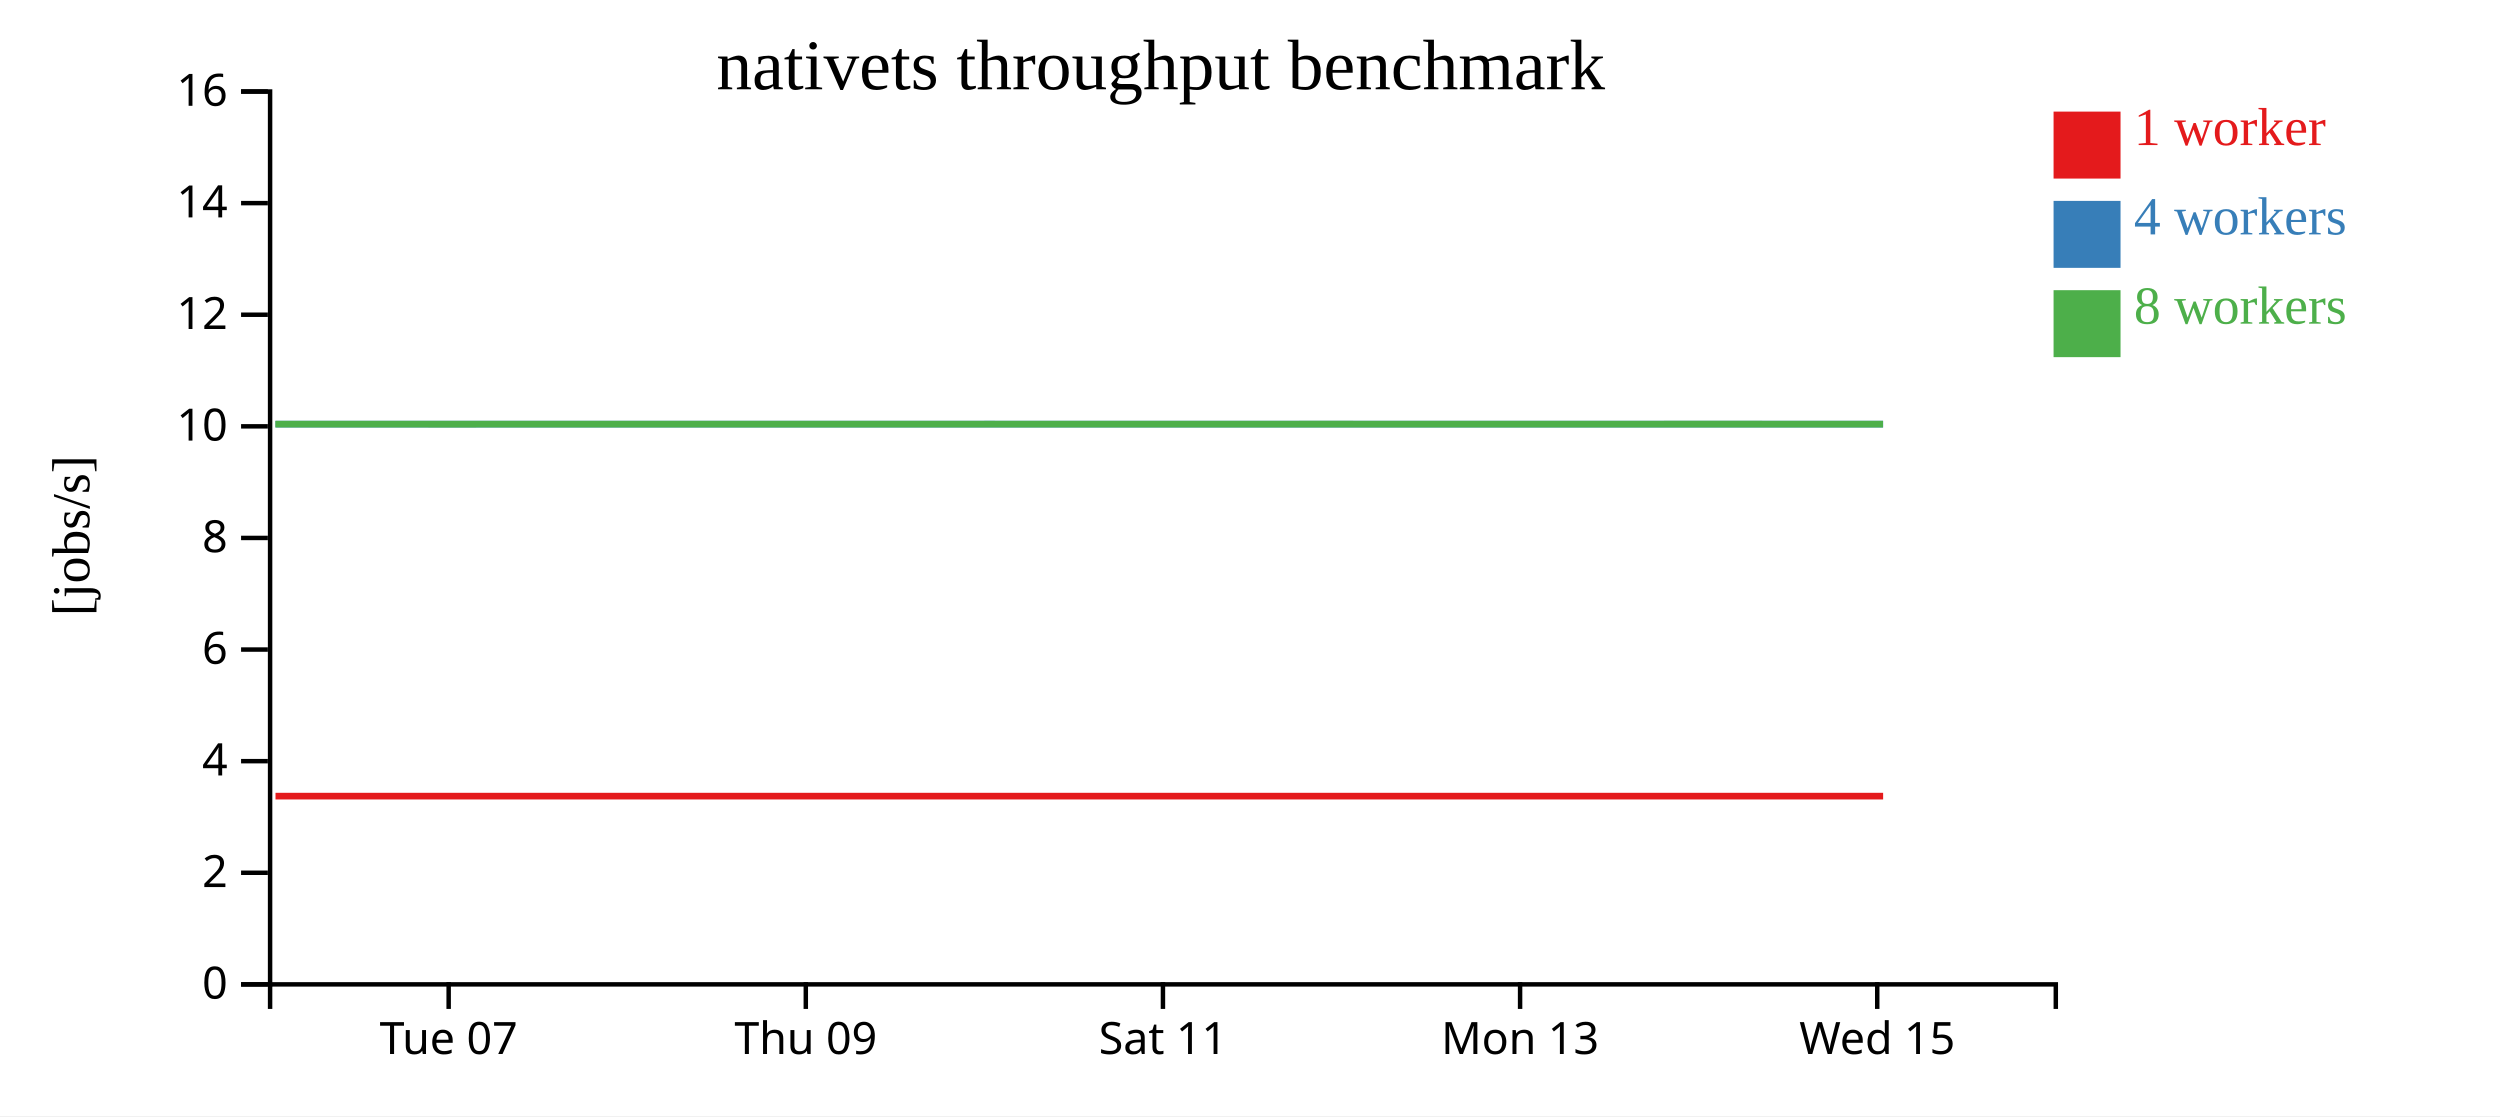
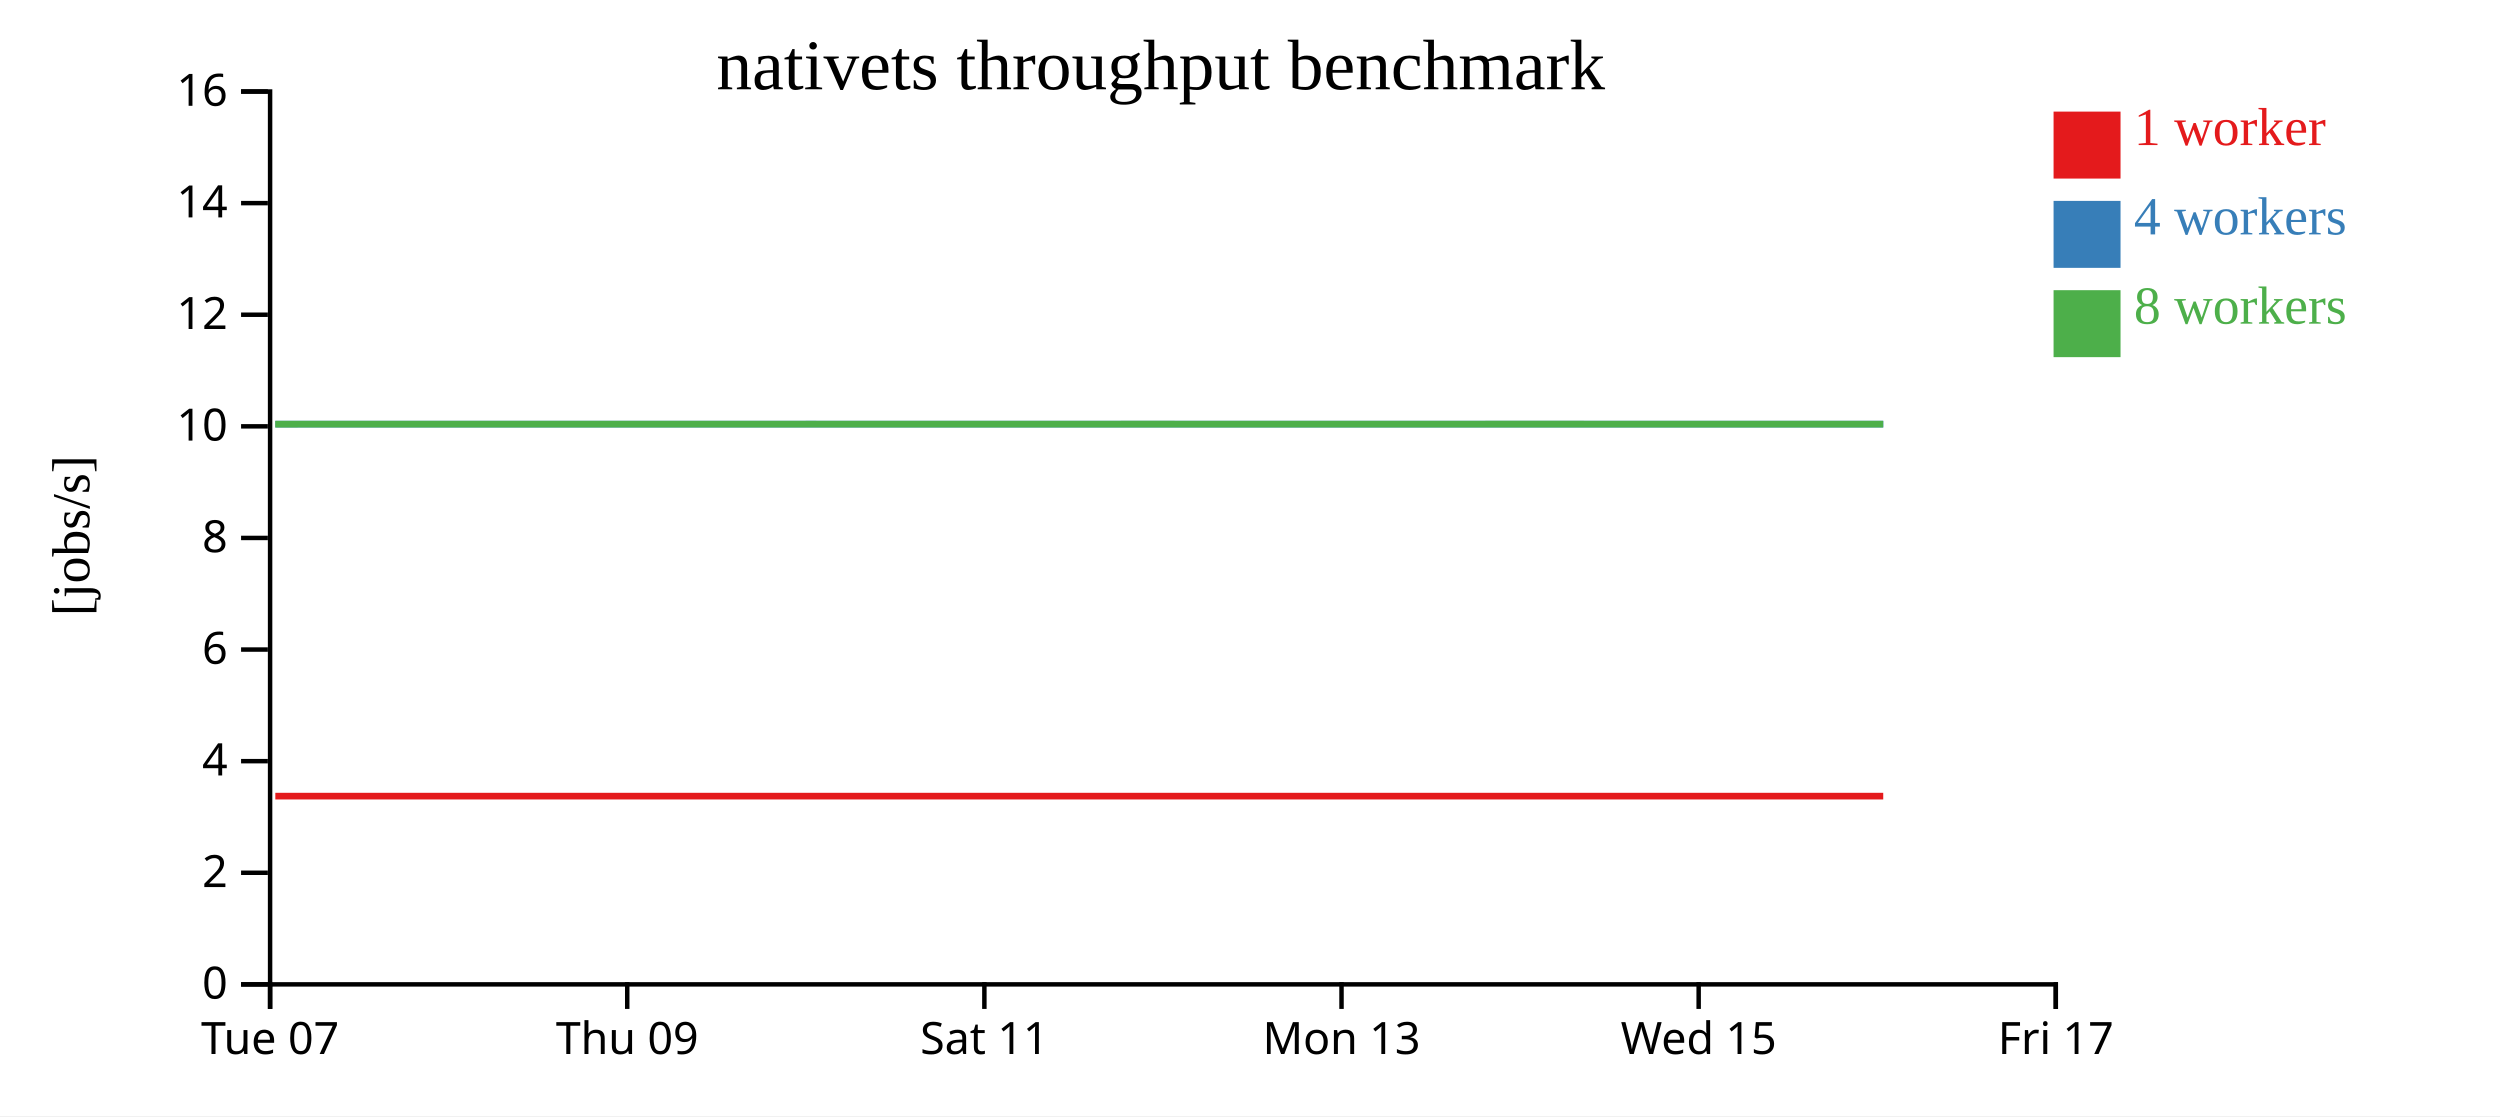
<svg xmlns="http://www.w3.org/2000/svg" width="560" height="250">
  <rect width="100%" height="100%" fill="white" />
  <g transform="translate(60,20)">
    <g transform="translate(0,200)" fill="none" font-size="10" font-family="sans-serif" text-anchor="middle">
      <path class="domain" stroke="currentColor" d="M0.5,6V0.5H400.5V6" />
-       <g class="tick" opacity="1" transform="translate(40.5,0)">
+       <g class="tick" opacity="1" transform="translate(0.5,0)">
        <line stroke="currentColor" y2="6" />
        <text fill="currentColor" y="9" dy="0.71em">Tue 07</text>
      </g>
-       <g class="tick" opacity="1" transform="translate(120.5,0)">
+       <g class="tick" opacity="1" transform="translate(80.5,0)">
        <line stroke="currentColor" y2="6" />
        <text fill="currentColor" y="9" dy="0.71em">Thu 09</text>
      </g>
-       <g class="tick" opacity="1" transform="translate(200.5,0)">
+       <g class="tick" opacity="1" transform="translate(160.5,0)">
        <line stroke="currentColor" y2="6" />
        <text fill="currentColor" y="9" dy="0.71em">Sat 11</text>
      </g>
-       <g class="tick" opacity="1" transform="translate(280.5,0)">
+       <g class="tick" opacity="1" transform="translate(240.5,0)">
        <line stroke="currentColor" y2="6" />
        <text fill="currentColor" y="9" dy="0.71em">Mon 13</text>
      </g>
-       <g class="tick" opacity="1" transform="translate(360.5,0)">
+       <g class="tick" opacity="1" transform="translate(320.5,0)">
        <line stroke="currentColor" y2="6" />
        <text fill="currentColor" y="9" dy="0.71em">Wed 15</text>
+       </g>
+       <g class="tick" opacity="1" transform="translate(400.5,0)">
+         <line stroke="currentColor" y2="6" />
+         <text fill="currentColor" y="9" dy="0.71em">Fri 17</text>
      </g>
    </g>
    <g fill="none" font-size="10" font-family="sans-serif" text-anchor="end">
      <path class="domain" stroke="currentColor" d="M-6,200.5H0.5V0.5H-6" />
      <g class="tick" opacity="1" transform="translate(0,200.5)">
        <line stroke="currentColor" x2="-6" />
        <text fill="currentColor" x="-9" dy="0.32em">0</text>
      </g>
      <g class="tick" opacity="1" transform="translate(0,175.5)">
        <line stroke="currentColor" x2="-6" />
        <text fill="currentColor" x="-9" dy="0.32em">2</text>
      </g>
      <g class="tick" opacity="1" transform="translate(0,150.5)">
        <line stroke="currentColor" x2="-6" />
        <text fill="currentColor" x="-9" dy="0.32em">4</text>
      </g>
      <g class="tick" opacity="1" transform="translate(0,125.5)">
        <line stroke="currentColor" x2="-6" />
        <text fill="currentColor" x="-9" dy="0.32em">6</text>
      </g>
      <g class="tick" opacity="1" transform="translate(0,100.5)">
        <line stroke="currentColor" x2="-6" />
        <text fill="currentColor" x="-9" dy="0.32em">8</text>
      </g>
      <g class="tick" opacity="1" transform="translate(0,75.5)">
        <line stroke="currentColor" x2="-6" />
        <text fill="currentColor" x="-9" dy="0.32em">10</text>
      </g>
      <g class="tick" opacity="1" transform="translate(0,50.5)">
        <line stroke="currentColor" x2="-6" />
        <text fill="currentColor" x="-9" dy="0.32em">12</text>
      </g>
      <g class="tick" opacity="1" transform="translate(0,25.5)">
        <line stroke="currentColor" x2="-6" />
        <text fill="currentColor" x="-9" dy="0.32em">14</text>
      </g>
      <g class="tick" opacity="1" transform="translate(0,0.5)">
        <line stroke="currentColor" x2="-6" />
        <text fill="currentColor" x="-9" dy="0.32em">16</text>
      </g>
    </g>
    <text text-anchor="middle" style="font-size: 12px" transform="rotate(-90)" y="-40" x="-100">[jobs/s]</text>
    <text text-anchor="middle" style="font-size: 16px" y="0" x="200">nativets throughput benchmark</text>
-     <path class="line" fill="none" stroke="#e41a1c" stroke-width="1.5" d="M1.714,158.337L41.673,158.337L81.701,158.336L121.491,158.336L161.678,158.335L201.631,158.334L241.792,158.335L281.788,158.336L321.828,158.335L361.821,158.337" />
-     <path class="line" fill="none" stroke="#377eb8" stroke-width="1.5" d="M1.713,75.003L41.682,75.01L81.679,75.002L121.486,75.009L161.67,75.001L201.636,75.009L241.781,75.007L281.806,75.006L321.828,75.009L361.823,75.01" />
-     <path class="line" fill="none" stroke="#4daf4a" stroke-width="1.5" d="M1.685,75.005L41.657,75.011L81.661,75.004L121.454,75.01L161.652,75.003L201.599,75.002L241.762,75.001L281.777,75.008L321.792,75L361.794,75.006" />
+     <path class="line" fill="none" stroke="#e41a1c" stroke-width="1.5" d="M1.673,158.337L41.701,158.336L81.491,158.336L121.678,158.335L161.631,158.334L201.792,158.335L241.788,158.336L281.828,158.335L321.821,158.337L361.844,158.334" />
+     <path class="line" fill="none" stroke="#377eb8" stroke-width="1.5" d="M1.682,75.01L41.679,75.002L81.486,75.009L121.67,75.001L161.636,75.009L201.781,75.007L241.806,75.006L281.828,75.009L321.823,75.01L361.862,75.008" />
+     <path class="line" fill="none" stroke="#4daf4a" stroke-width="1.5" d="M1.657,75.011L41.661,75.004L81.454,75.01L121.652,75.003L161.599,75.002L201.762,75.001L241.777,75.008L281.792,75L321.794,75.006L361.831,75.007" />
    <rect class="dot" x="400" y="5" width="15" height="15" style="fill: #e41a1c;" />
    <rect class="dot" x="400" y="25" width="15" height="15" style="fill: #377eb8;" />
    <rect class="dot" x="400" y="45" width="15" height="15" style="fill: #4daf4a;" />
    <text class="label" x="418" y="12.5" style="fill: #e41a1c; alignment-baseline: middle;" text-anchor="left">1 worker</text>
    <text class="label" x="418" y="32.5" style="fill: #377eb8; alignment-baseline: middle;" text-anchor="left">4 workers</text>
    <text class="label" x="418" y="52.5" style="fill: #4daf4a; alignment-baseline: middle;" text-anchor="left">8 workers</text>
  </g>
</svg>
